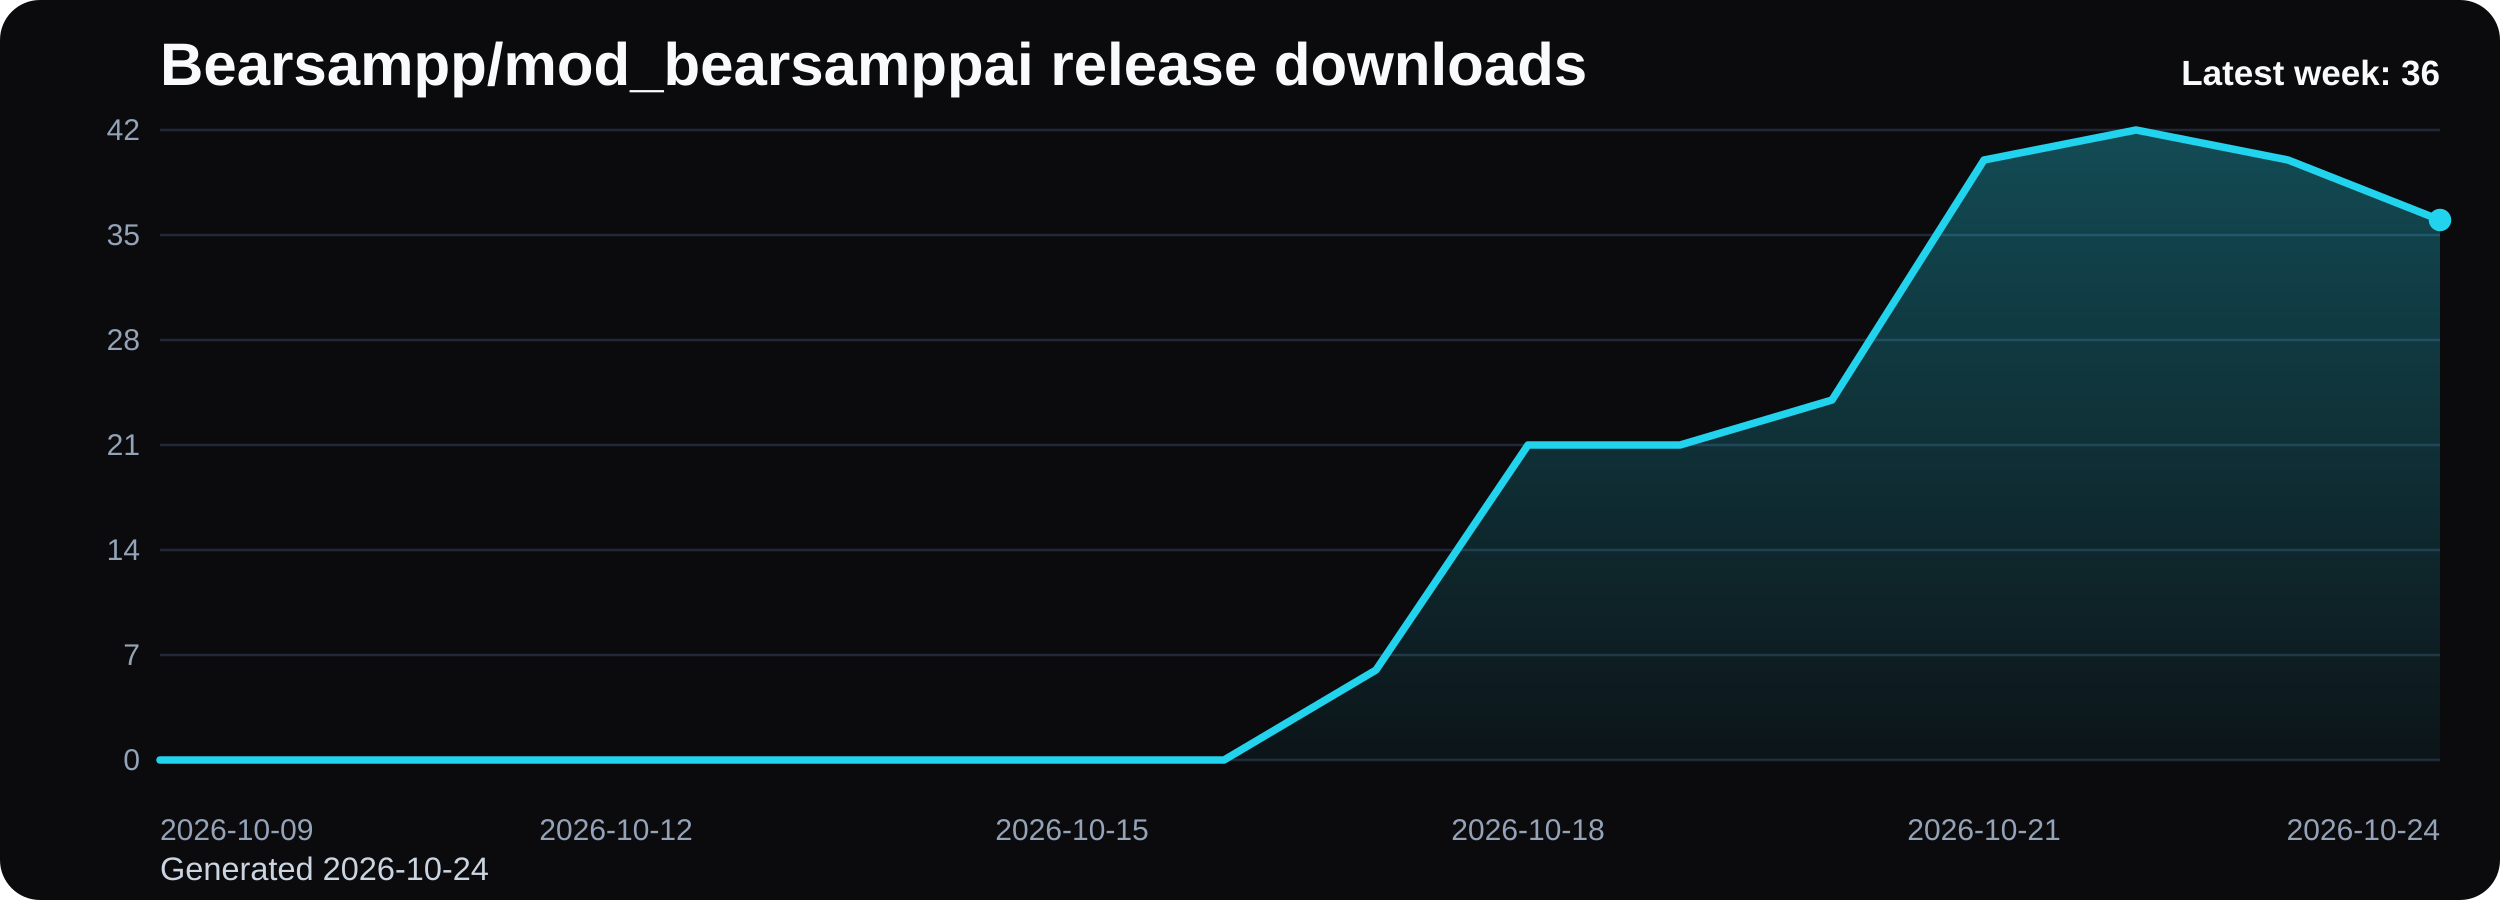
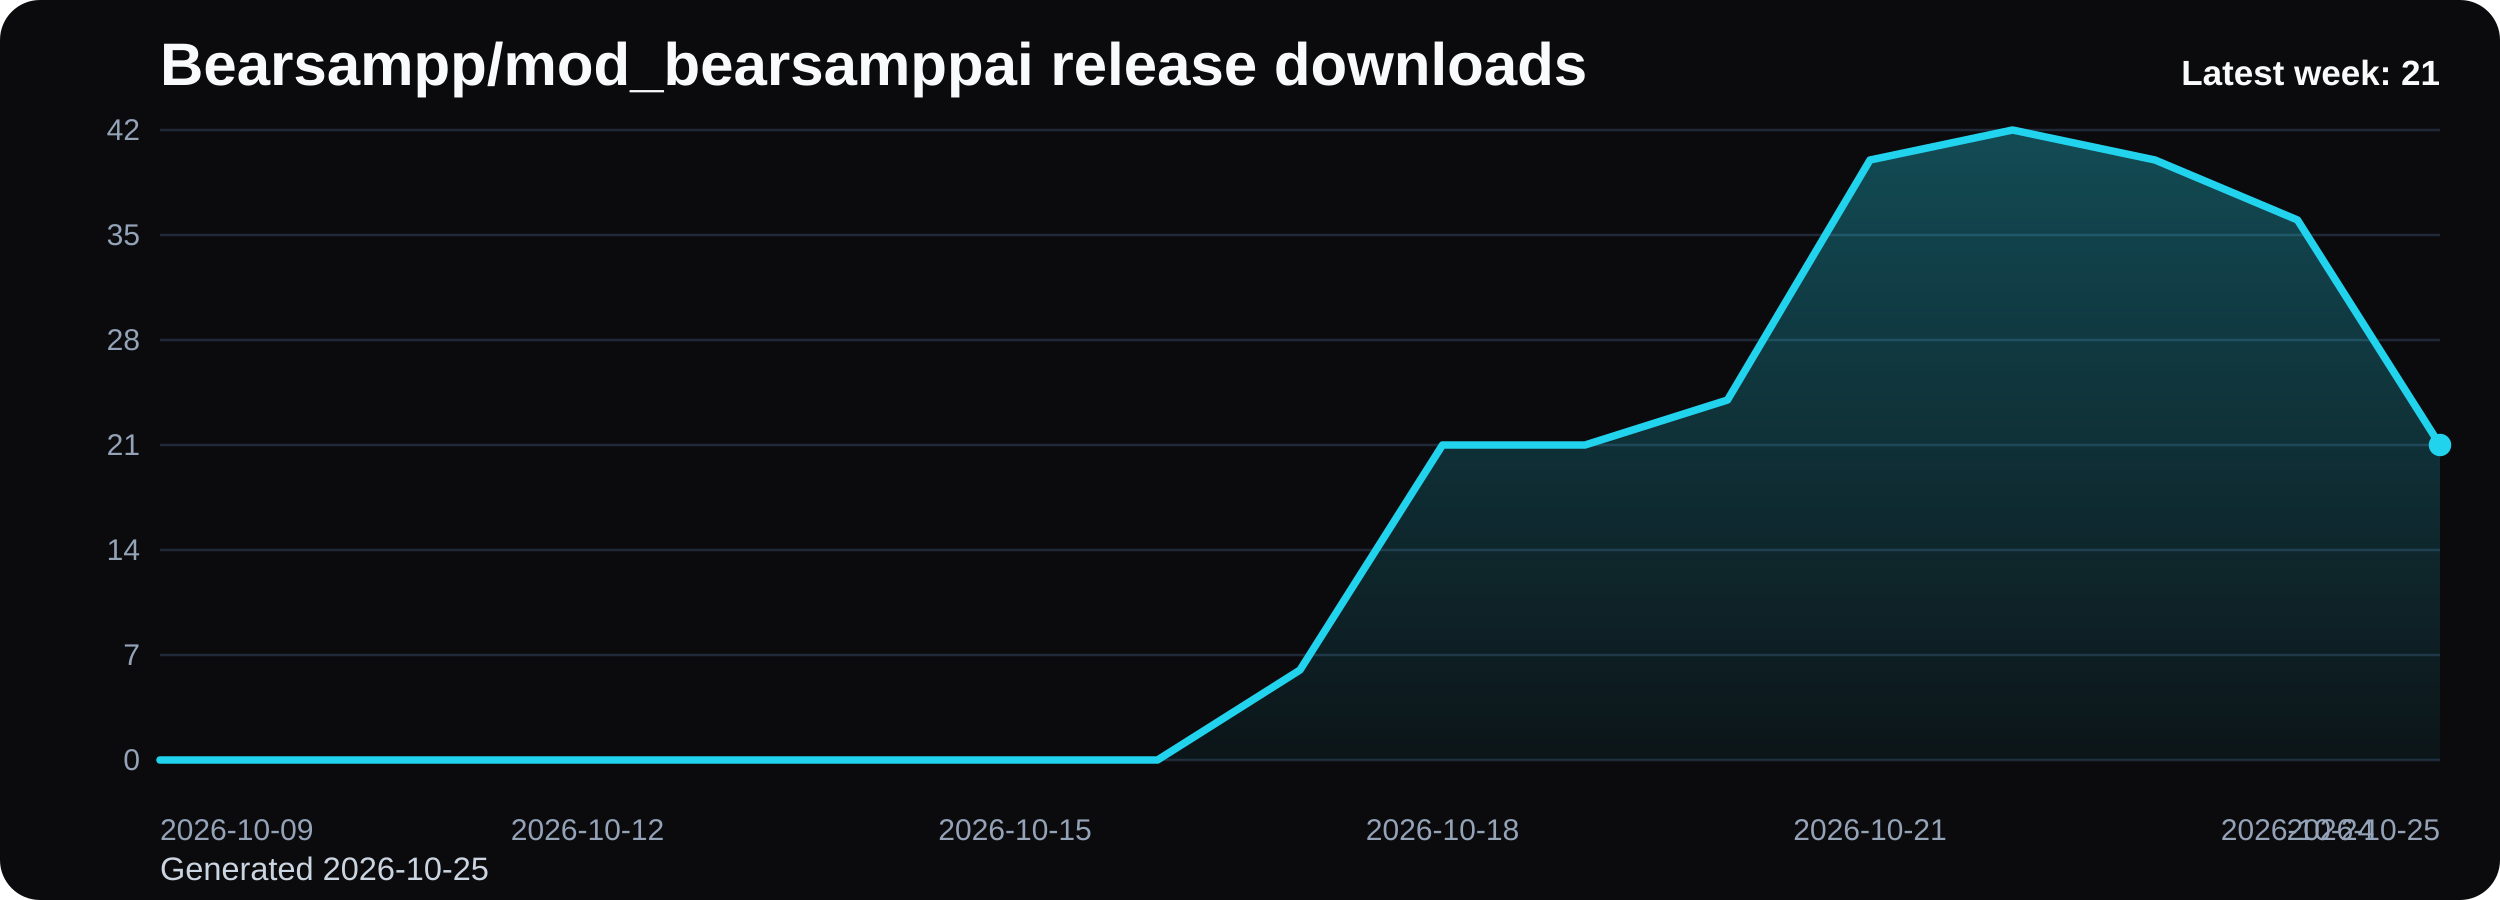
<svg xmlns="http://www.w3.org/2000/svg" viewBox="0 0 1000 360" role="img" aria-label="Bearsampp/mod_bearsamppai release downloads chart">
  <defs>
    <linearGradient id="fill-weekly-black" x1="0" y1="0" x2="0" y2="1">
      <stop offset="0%" stop-color="#22d3ee" stop-opacity="0.32" />
      <stop offset="100%" stop-color="#22d3ee" stop-opacity="0.05" />
    </linearGradient>
    <style>
      .bg { fill: #0b0b0d; }
      .title { font: 700 24px Arial, sans-serif; fill: #f8fafc; }
      .sub { font: 400 13px Arial, sans-serif; fill: #cbd5e1; }
      .grid { stroke: #1f2937; stroke-width: 1; }
      .axis { font: 400 12px Arial, sans-serif; fill: #94a3b8; }
      .line { fill: none; stroke: #22d3ee; stroke-width: 3; stroke-linecap: round; stroke-linejoin: round; }
      .dot { fill: #22d3ee; }
      .value { font: 600 11px Arial, sans-serif; fill: #cbd5e1; }
      .latest { font: 700 14px Arial, sans-serif; fill: #f8fafc; }
    </style>
  </defs>
  <rect class="bg" x="0" y="0" width="1000" height="360" rx="16" />
  <text class="title" x="64" y="34">Bearsampp/mod_bearsamppai release downloads</text>
-   <text class="sub" x="64" y="352">Generated 2026-10-24</text>
+   <text class="sub" x="64" y="352">Generated 2026-10-25</text>
  <line x1="64" y1="52.00" x2="976" y2="52.00" class="grid" />
  <text x="56" y="56.00" text-anchor="end" class="axis">42</text>
  <line x1="64" y1="94.00" x2="976" y2="94.00" class="grid" />
  <text x="56" y="98.00" text-anchor="end" class="axis">35</text>
  <line x1="64" y1="136.00" x2="976" y2="136.00" class="grid" />
  <text x="56" y="140.00" text-anchor="end" class="axis">28</text>
  <line x1="64" y1="178.00" x2="976" y2="178.00" class="grid" />
  <text x="56" y="182.00" text-anchor="end" class="axis">21</text>
  <line x1="64" y1="220.00" x2="976" y2="220.00" class="grid" />
  <text x="56" y="224.00" text-anchor="end" class="axis">14</text>
  <line x1="64" y1="262.00" x2="976" y2="262.00" class="grid" />
  <text x="56" y="266.00" text-anchor="end" class="axis">7</text>
  <line x1="64" y1="304.00" x2="976" y2="304.00" class="grid" />
  <text x="56" y="308.00" text-anchor="end" class="axis">0</text>
-   <path d="M 64.00 304 L 64.00 304.00 L 124.80 304.00 L 185.60 304.00 L 246.40 304.00 L 307.20 304.00 L 368.00 304.00 L 428.80 304.00 L 489.60 304.00 L 550.40 268.00 L 611.20 178.00 L 672.00 178.00 L 732.80 160.00 L 793.60 64.00 L 854.40 52.00 L 915.20 64.00 L 976.00 88.00 L 976.00 304 Z" fill="url(#fill-weekly-black)" />
-   <polyline class="line" points="64.00,304.00 124.80,304.00 185.60,304.00 246.40,304.00 307.20,304.00 368.00,304.00 428.80,304.00 489.60,304.00 550.40,268.00 611.20,178.00 672.00,178.00 732.80,160.00 793.60,64.00 854.40,52.00 915.20,64.00 976.00,88.00" />
-   <circle class="dot" cx="976.00" cy="88.00" r="4.5" />
+   <path d="M 64.00 304 L 64.00 304.00 L 121.00 304.00 L 178.00 304.00 L 235.00 304.00 L 292.00 304.00 L 349.00 304.00 L 406.00 304.00 L 463.00 304.00 L 520.00 268.00 L 577.00 178.00 L 634.00 178.00 L 691.00 160.00 L 748.00 64.00 L 805.00 52.00 L 862.00 64.00 L 919.00 88.00 L 976.00 178.00 L 976.00 304 Z" fill="url(#fill-weekly-black)" />
+   <polyline class="line" points="64.00,304.00 121.00,304.00 178.00,304.00 235.00,304.00 292.00,304.00 349.00,304.00 406.00,304.00 463.00,304.00 520.00,268.00 577.00,178.00 634.00,178.00 691.00,160.00 748.00,64.00 805.00,52.00 862.00,64.00 919.00,88.00 976.00,178.00" />
+   <circle class="dot" cx="976.00" cy="178.00" r="4.5" />
  <text class="axis" x="64.00" y="336" text-anchor="start">2026-10-09</text>
-   <text class="axis" x="246.40" y="336" text-anchor="middle">2026-10-12</text>
-   <text class="axis" x="428.80" y="336" text-anchor="middle">2026-10-15</text>
-   <text class="axis" x="611.20" y="336" text-anchor="middle">2026-10-18</text>
-   <text class="axis" x="793.60" y="336" text-anchor="middle">2026-10-21</text>
-   <text class="axis" x="976.00" y="336" text-anchor="end">2026-10-24</text>
-   <text class="latest" x="976" y="34" text-anchor="end">Latest week: 36</text>
+   <text class="axis" x="235.00" y="336" text-anchor="middle">2026-10-12</text>
+   <text class="axis" x="406.00" y="336" text-anchor="middle">2026-10-15</text>
+   <text class="axis" x="577.00" y="336" text-anchor="middle">2026-10-18</text>
+   <text class="axis" x="748.00" y="336" text-anchor="middle">2026-10-21</text>
+   <text class="axis" x="919.00" y="336" text-anchor="middle">2026-10-24</text>
+   <text class="axis" x="976.00" y="336" text-anchor="end">2026-10-25</text>
+   <text class="latest" x="976" y="34" text-anchor="end">Latest week: 21</text>
</svg>
